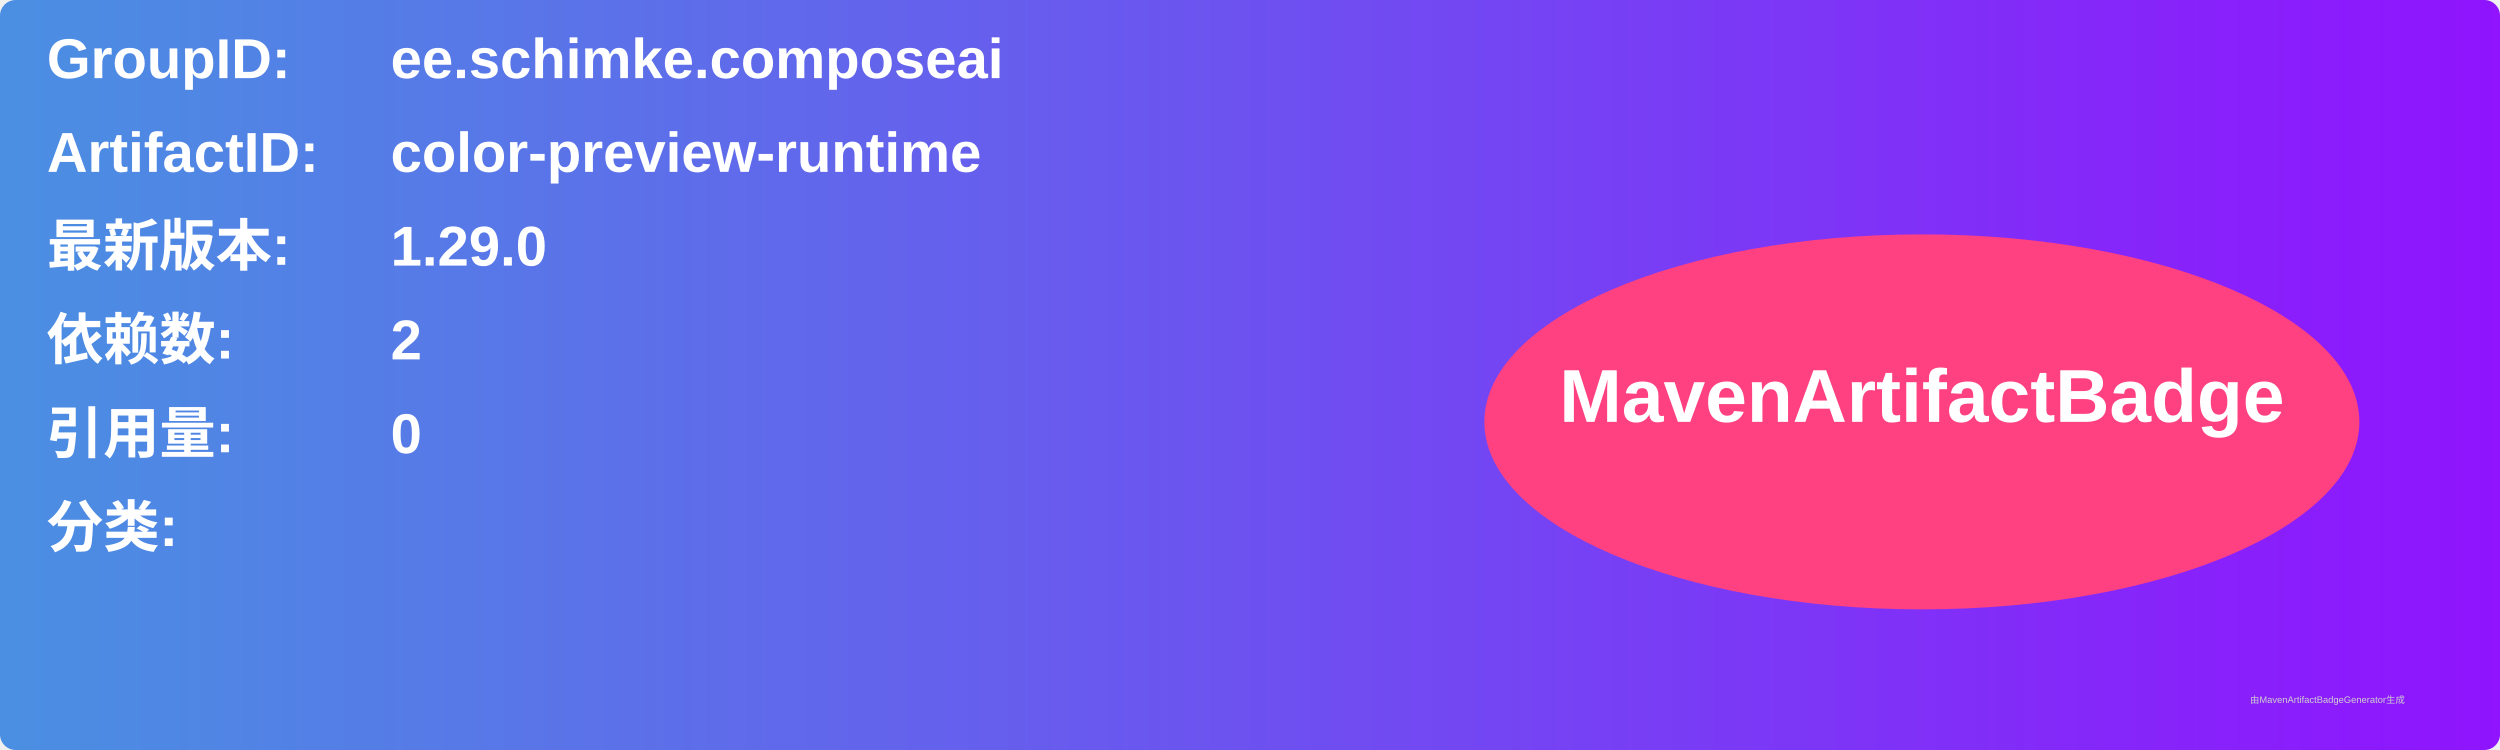
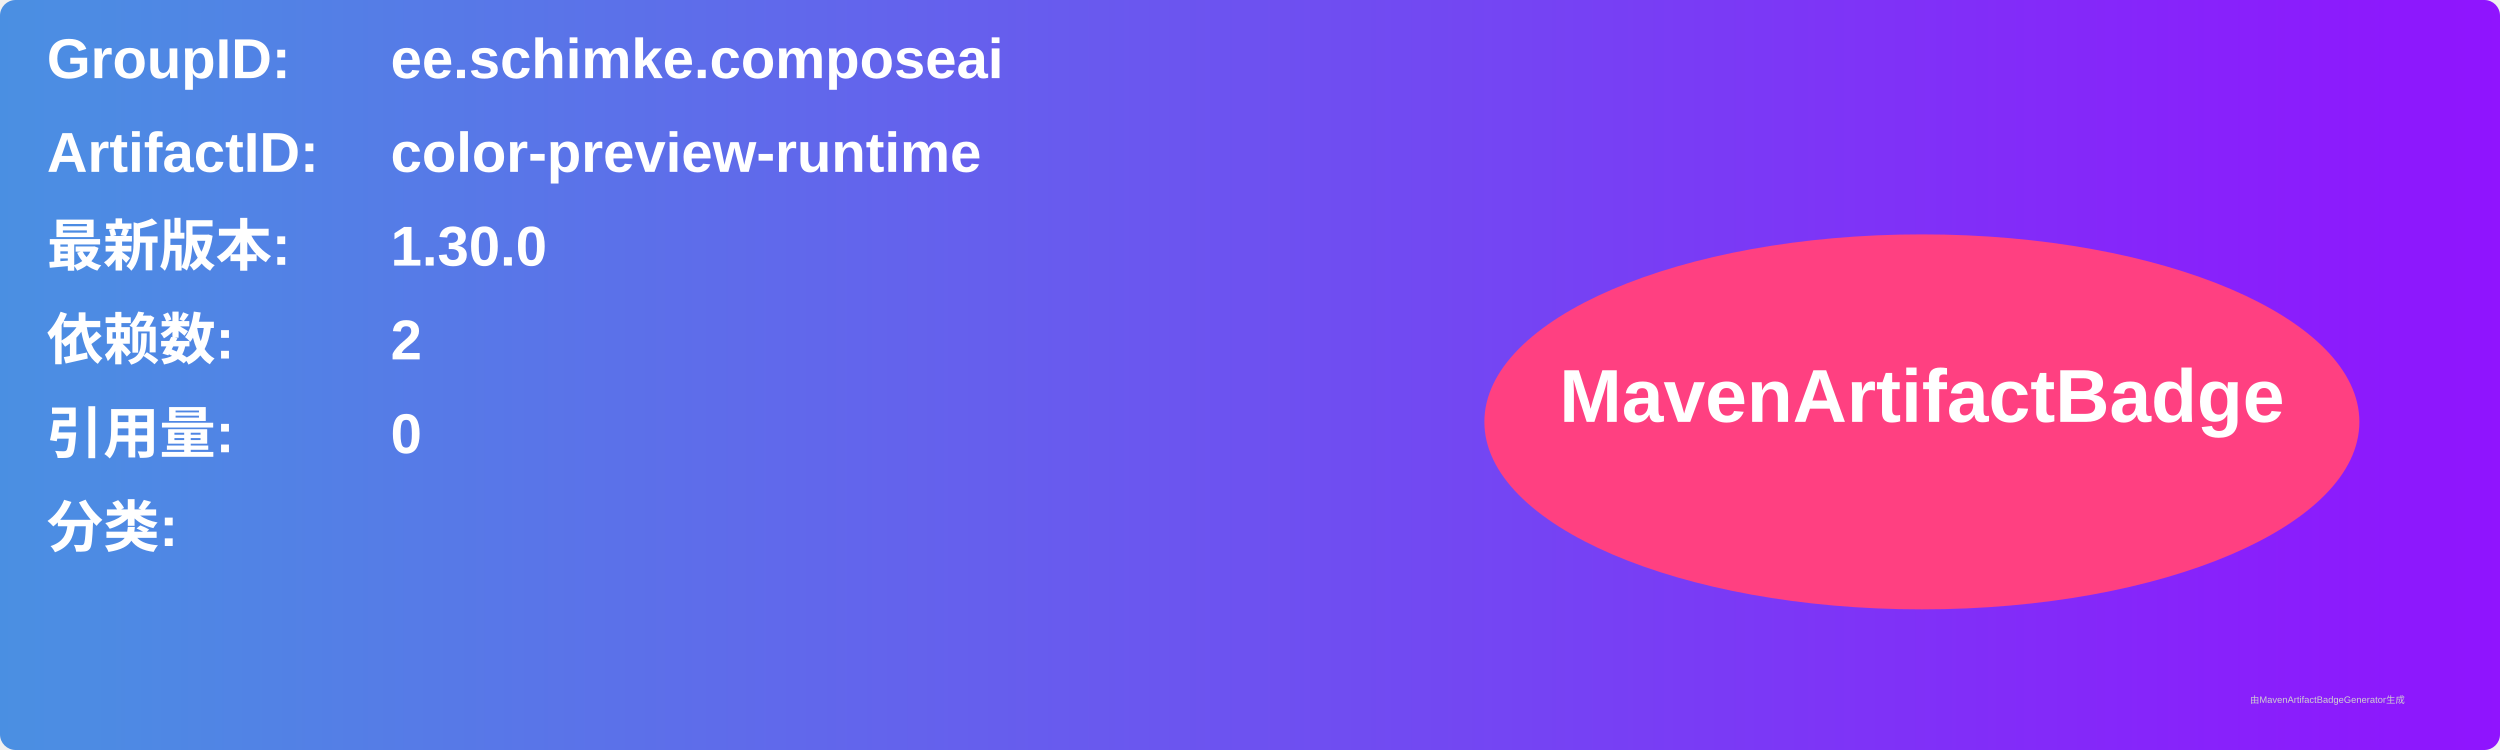
<svg xmlns="http://www.w3.org/2000/svg" width="800" height="240" viewBox="0 0 800 240">
  <linearGradient id="grad" x1="0%" y1="0%" x2="100%" y2="0%">
    <stop offset="0%" stop-color="#4a90e2" />
    <stop offset="100%" stop-color="#9013fe" />
  </linearGradient>
  <rect width="100%" height="100%" rx="5" ry="5" fill="url(#grad)" />
  <g transform="translate(15, 15)">
    <text x="0" y="10" font-family="Arial" font-size="18" fill="white" font-weight="bold" width="260">GroupID:</text>
    <text x="110" y="10" font-family="Arial" font-size="18" fill="white" font-weight="bold" width="460">ee.schimke.composeai</text>
    <text x="0" y="40" font-family="Arial" font-size="18" fill="white" font-weight="bold" width="260">ArtifactID:</text>
    <text x="110" y="40" font-family="Arial" font-size="18" fill="white" font-weight="bold" width="460">color-preview-runtime</text>
    <text x="0" y="70" font-family="Arial" font-size="18" fill="white" font-weight="bold">最新版本:</text>
    <text x="110" y="70" font-family="Arial" font-size="18" fill="white" font-weight="bold">
-       <tspan font-weight="bold">1.29.0</tspan>
+       <tspan font-weight="bold">1.30.0</tspan>
    </text>
    <text x="0" y="100" font-family="Arial" font-size="18" fill="white" font-weight="bold">依赖数: </text>
    <text x="110" y="100" font-family="Arial" font-size="18" fill="white">
      <tspan font-weight="bold">2</tspan>
    </text>
    <text x="0" y="130" font-family="Arial" font-size="18" fill="white" font-weight="bold">引用量: </text>
    <text x="110" y="130" font-family="Arial" font-size="18" fill="white">
      <tspan font-weight="bold">0</tspan>
    </text>
    <text x="0" y="160" font-family="Arial" font-size="18" fill="white" font-weight="bold">分类:</text>
    <text x="10" y="190" font-family="Arial" font-size="10" fill="white">
      <tspan font-weight="bold" />
    </text>
    <ellipse cx="600" cy="120" rx="140" ry="60" fill="#ff4081" />
    <text x="600" y="120" text-anchor="middle" font-family="Arial" font-size="24" fill="white" font-weight="bold">MavenArtifactBadge</text>
  </g>
  <text x="720" y="225" font-family="Arial" font-size="3" fill="#d0d0d0">由MavenArtifactBadgeGenerator生成</text>
</svg>
